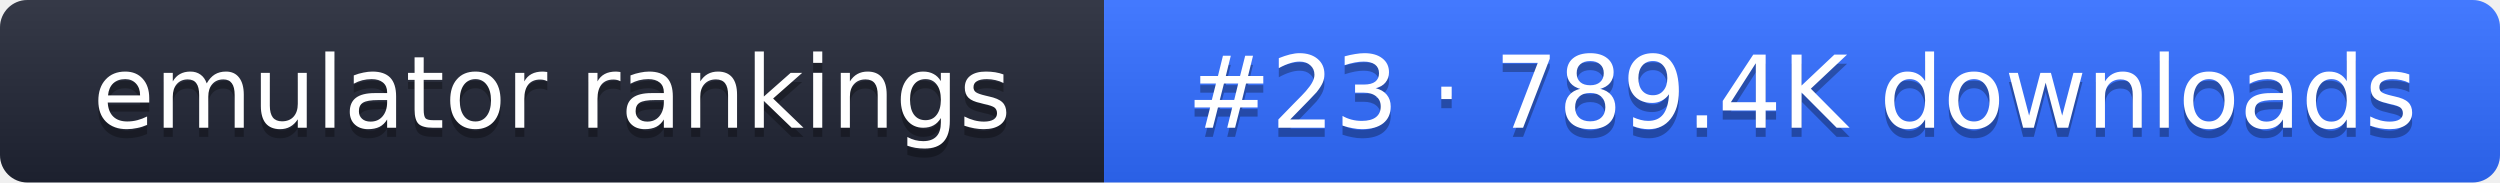
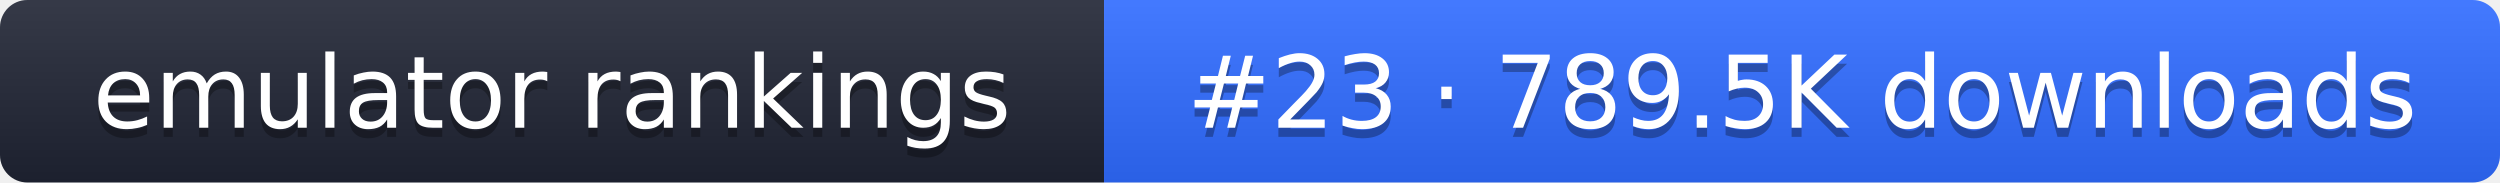
- <svg xmlns="http://www.w3.org/2000/svg" width="274" height="20" role="img" aria-label="emulator rankings: #23 · 789.4K downloads">
+ <svg xmlns="http://www.w3.org/2000/svg" width="274" height="20" role="img" aria-label="emulator rankings: #23 · 789.5K downloads">
  <linearGradient id="g" x2="0" y2="100%">
    <stop offset="0" stop-color="#fff" stop-opacity=".1" />
    <stop offset="1" stop-opacity=".1" />
  </linearGradient>
  <clipPath id="r">
    <rect width="274" height="20" rx="3" fill="#fff" />
  </clipPath>
  <g clip-path="url(#r)">
    <rect width="121" height="20" fill="#1f2433" />
    <rect x="121" width="153" height="20" fill="#2f6bff" />
    <rect width="274" height="20" fill="url(#g)" />
  </g>
  <g fill="#fff" text-anchor="middle" font-family="Verdana,DejaVu Sans,sans-serif" font-size="11">
    <text x="60.5" y="15" fill="#010101" fill-opacity=".3">emulator rankings</text>
    <text x="60.5" y="14">emulator rankings</text>
-     <text x="197.5" y="15" fill="#010101" fill-opacity=".3">#23 · 789.4K downloads</text>
-     <text x="197.5" y="14">#23 · 789.4K downloads</text>
+     <text x="197.5" y="15" fill="#010101" fill-opacity=".3">#23 · 789.5K downloads</text>
+     <text x="197.5" y="14">#23 · 789.5K downloads</text>
  </g>
</svg>
